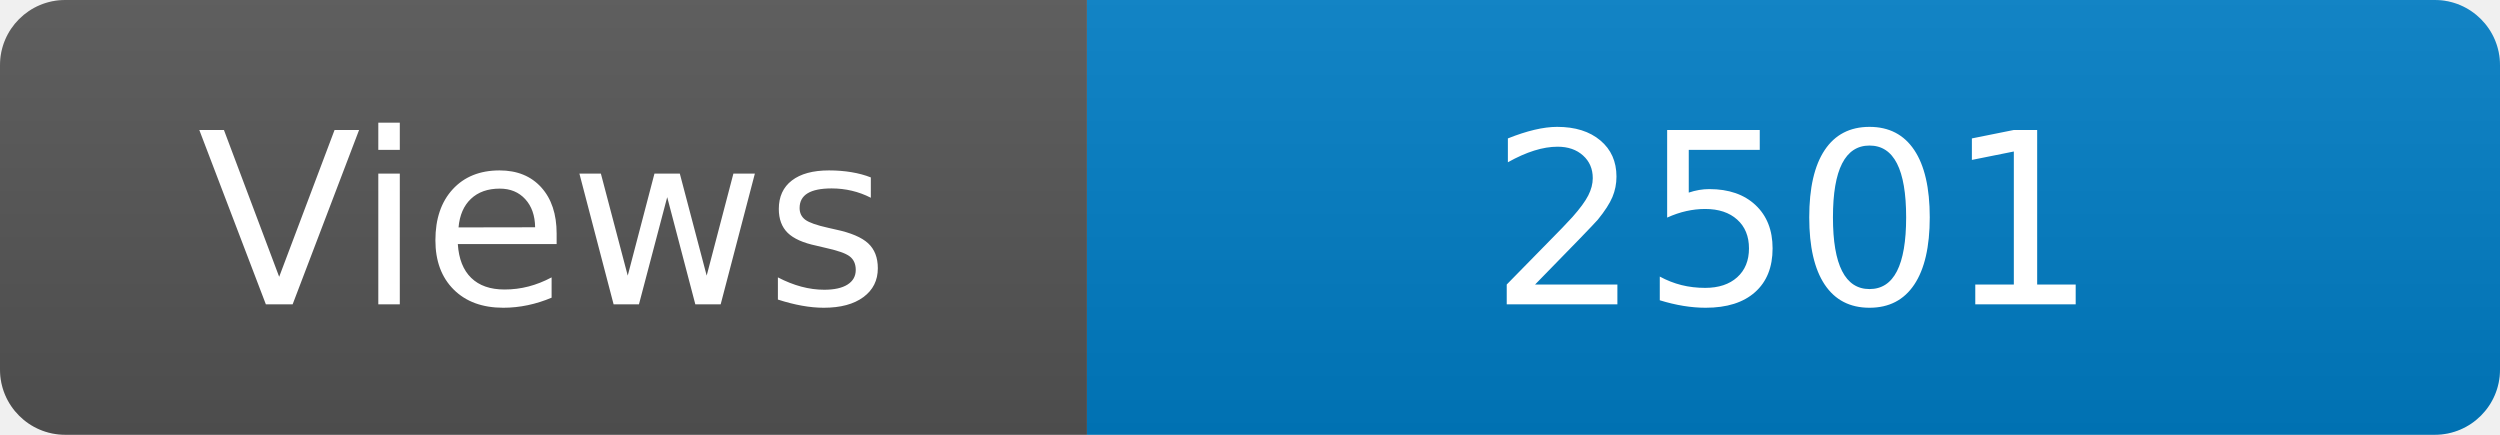
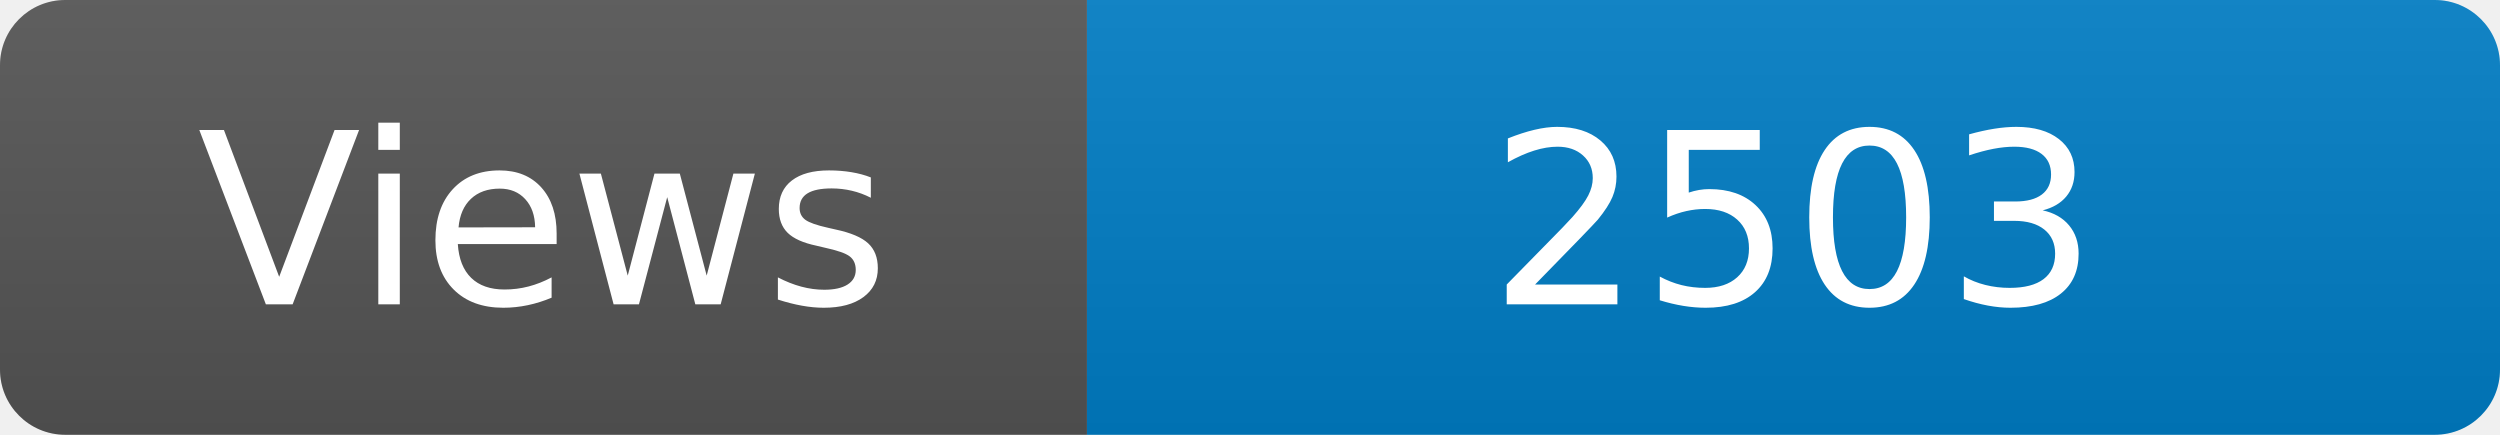
<svg xmlns="http://www.w3.org/2000/svg" width="115" height="20" role="img" aria-label="Maintained?: yes">
  <linearGradient id="s" x2="0" y2="100%">
    <stop offset="0" stop-color="#bbb" stop-opacity=".1" />
    <stop offset="1" stop-opacity=".1" />
  </linearGradient>
  <clipPath id="r">
    <rect width="115" height="20" rx="3" fill="#fff" />
  </clipPath>
  <g clip-path="url(#r)">
    <rect width="50" height="20" fill="#555" />
    <rect x="50" width="160" height="20" fill="#007ec6" />
    <rect width="115" height="20" fill="url(#s)" />
  </g>
  <g fill="#fff" text-anchor="middle" font-family="Verdana,Geneva,DejaVu Sans,sans-serif" font-size="110">
    <text x="250" y="140" transform="scale(.1)" fill="#fff">Views</text>
-     <text x="825" y="140" transform="scale(.1)" fill="#fff">2501</text>
+     <text x="825" y="140" transform="scale(.1)" fill="#fff">2503</text>
  </g>
</svg>
